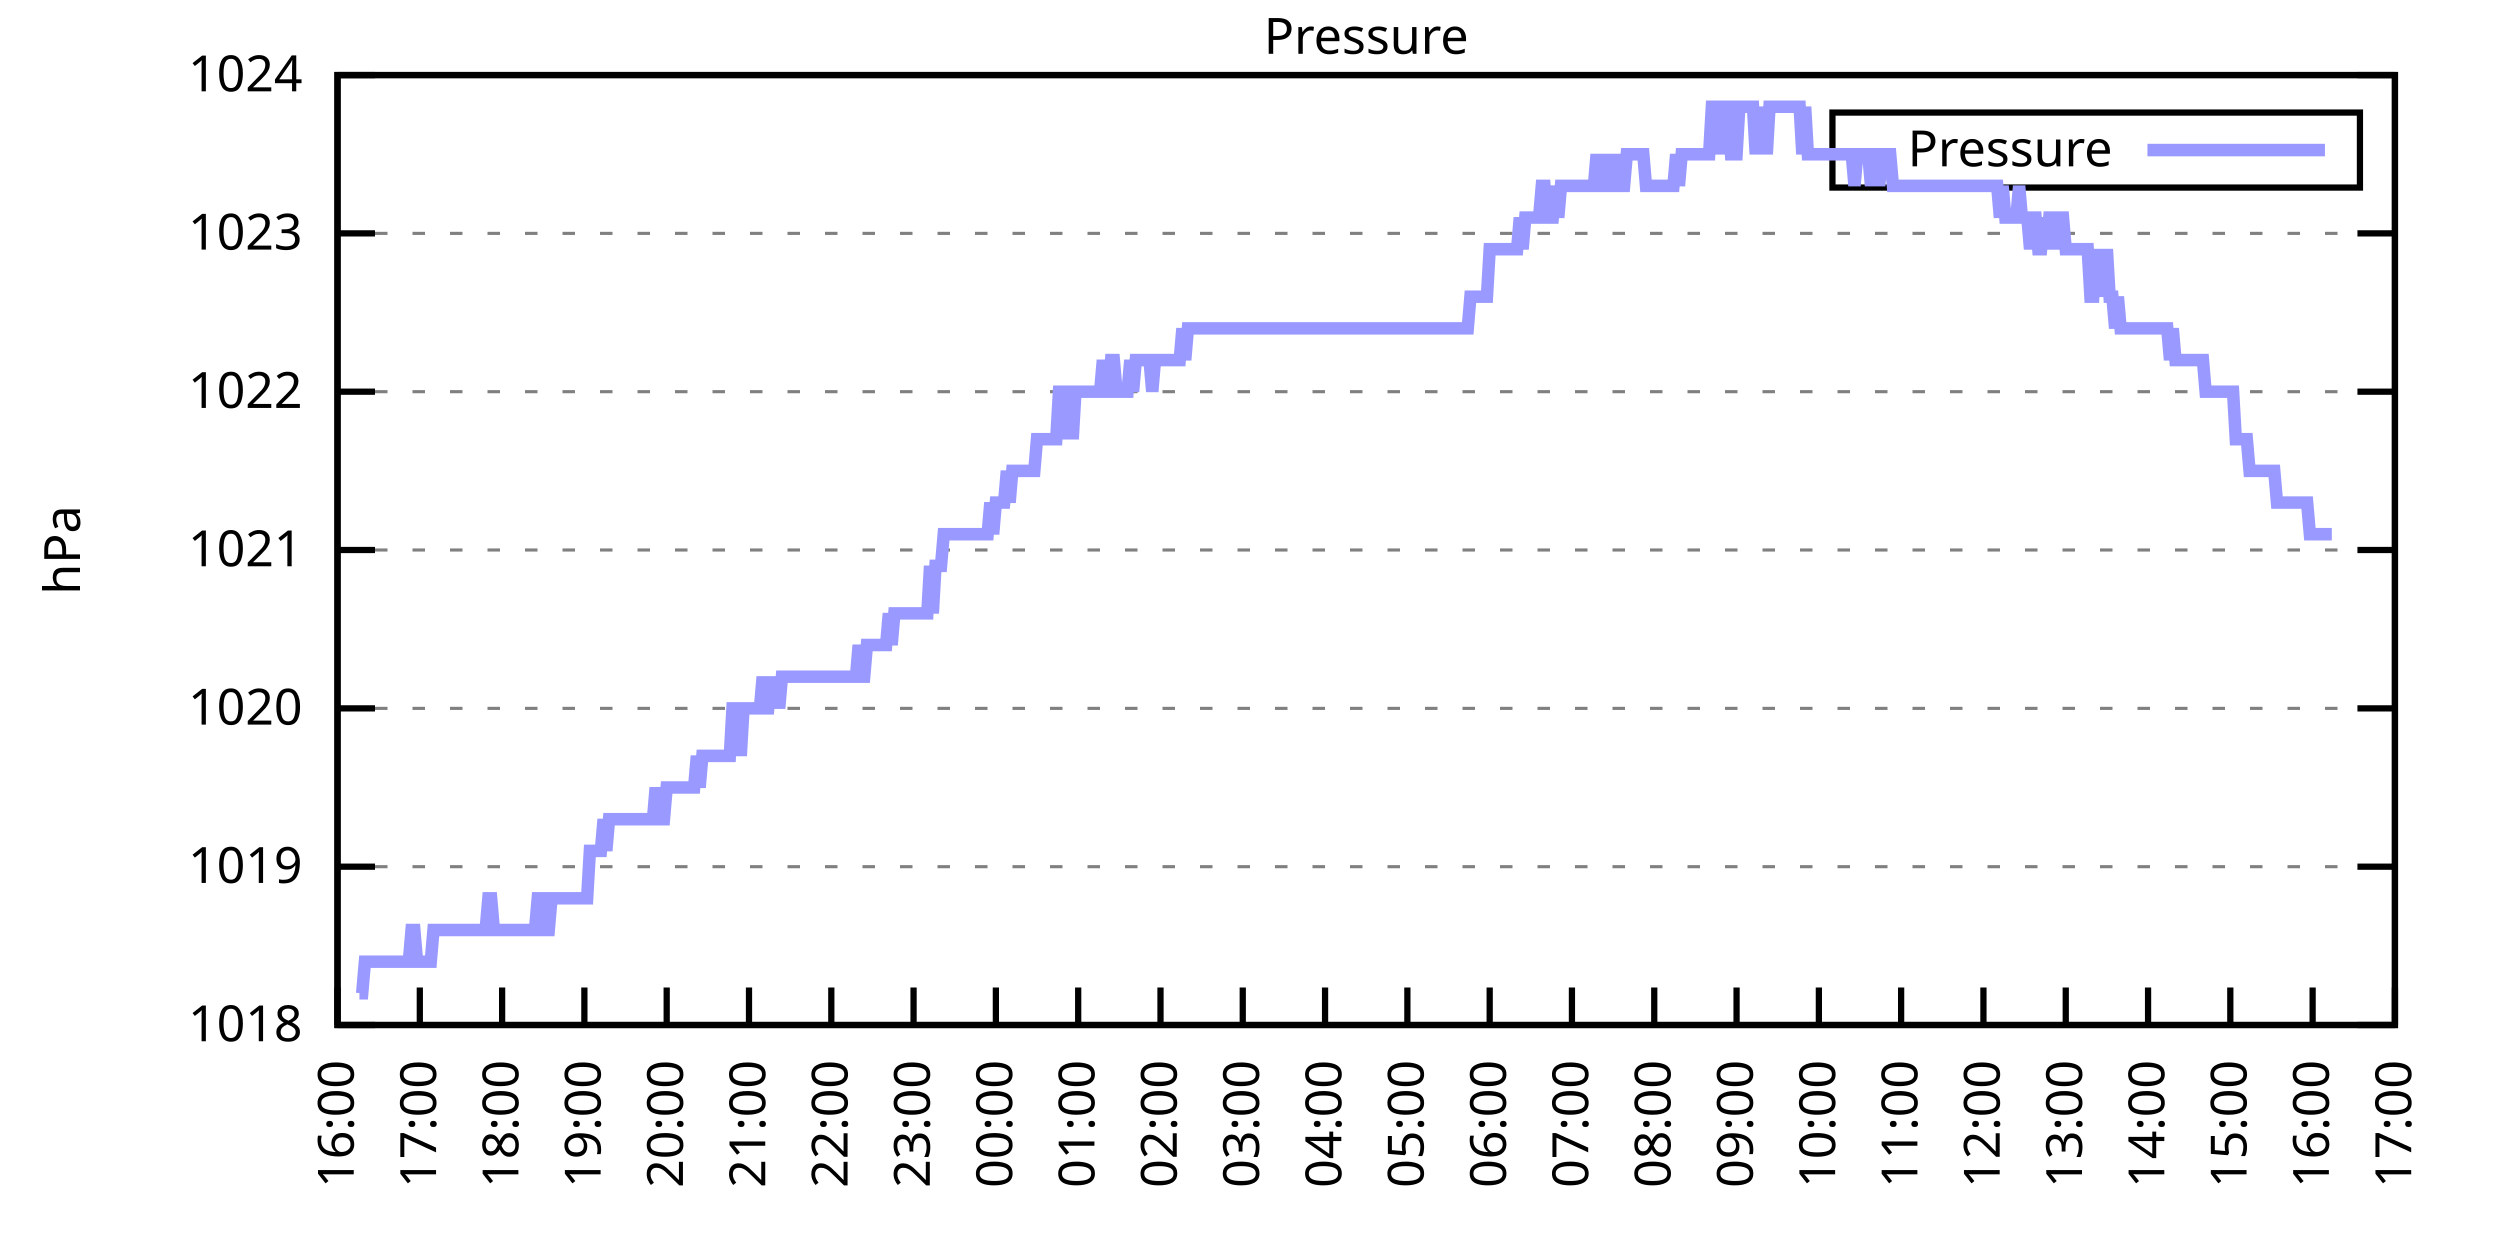
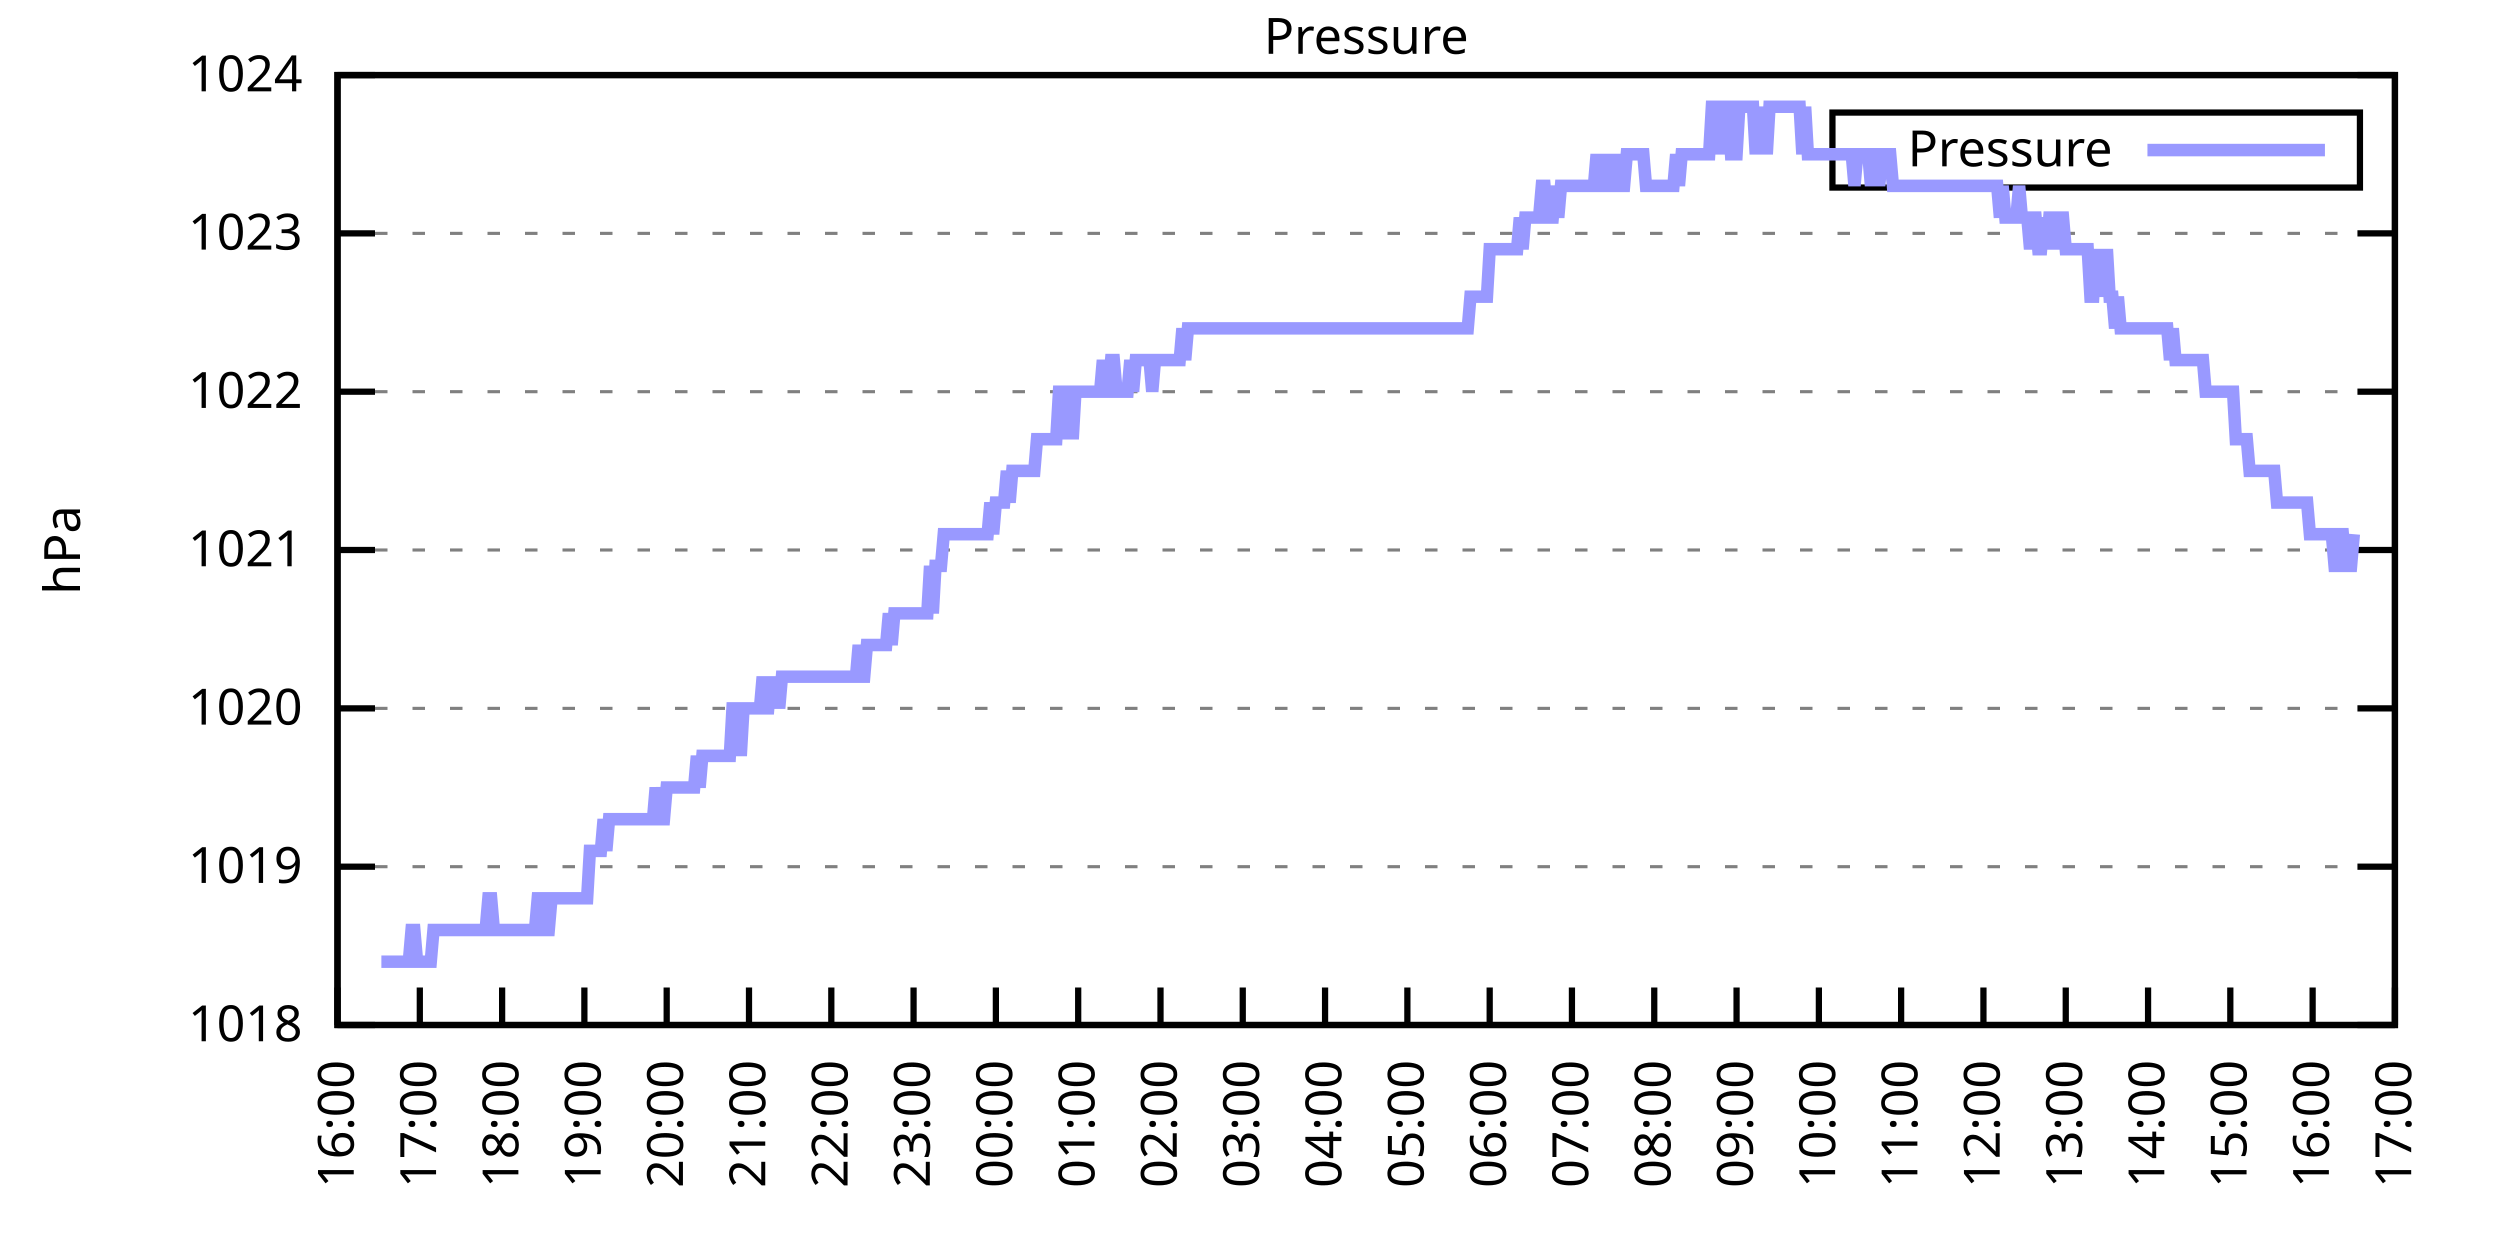
<svg xmlns="http://www.w3.org/2000/svg" xmlns:xlink="http://www.w3.org/1999/xlink" width="400" height="200" viewBox="0 0 400 200">
  <g id="gnuplot_canvas">
    <rect x="0" y="0" width="400" height="200" fill="none" />
    <defs>
      <circle id="gpDot" r="0.5" stroke-width="0.5" stroke="currentColor" />
      <path id="gpPt0" stroke-width="0.333" stroke="currentColor" d="M-1,0 h2 M0,-1 v2" />
      <path id="gpPt1" stroke-width="0.333" stroke="currentColor" d="M-1,-1 L1,1 M1,-1 L-1,1" />
      <path id="gpPt2" stroke-width="0.333" stroke="currentColor" d="M-1,0 L1,0 M0,-1 L0,1 M-1,-1 L1,1 M-1,1 L1,-1" />
      <rect id="gpPt3" stroke-width="0.333" stroke="currentColor" x="-1" y="-1" width="2" height="2" />
      <rect id="gpPt4" stroke-width="0.333" stroke="currentColor" fill="currentColor" x="-1" y="-1" width="2" height="2" />
      <circle id="gpPt5" stroke-width="0.333" stroke="currentColor" cx="0" cy="0" r="1" />
      <use xlink:href="#gpPt5" id="gpPt6" fill="currentColor" stroke="none" />
      <path id="gpPt7" stroke-width="0.333" stroke="currentColor" d="M0,-1.33 L-1.33,0.67 L1.33,0.67 z" />
      <use xlink:href="#gpPt7" id="gpPt8" fill="currentColor" stroke="none" />
      <use xlink:href="#gpPt7" id="gpPt9" stroke="currentColor" transform="rotate(180)" />
      <use xlink:href="#gpPt9" id="gpPt10" fill="currentColor" stroke="none" />
      <use xlink:href="#gpPt3" id="gpPt11" stroke="currentColor" transform="rotate(45)" />
      <use xlink:href="#gpPt11" id="gpPt12" fill="currentColor" stroke="none" />
      <path id="gpPt13" stroke-width="0.333" stroke="currentColor" d="M0,1.330 L1.265,0.411 L0.782,-1.067 L-0.782,-1.076 L-1.265,0.411 z" />
      <use xlink:href="#gpPt13" id="gpPt14" fill="currentColor" stroke="none" />
      <filter id="textbox" filterUnits="objectBoundingBox" x="0" y="0" height="1" width="1">
        <feFlood flood-color="white" flood-opacity="1" result="bgnd" />
        <feComposite in="SourceGraphic" in2="bgnd" operator="atop" />
      </filter>
      <filter id="greybox" filterUnits="objectBoundingBox" x="0" y="0" height="1" width="1">
        <feFlood flood-color="lightgrey" flood-opacity="1" result="grey" />
        <feComposite in="SourceGraphic" in2="grey" operator="atop" />
      </filter>
    </defs>
    <g fill="none" color="white" stroke="currentColor" stroke-width="1.00" stroke-linecap="butt" stroke-linejoin="miter">
</g>
    <g fill="none" color="black" stroke="currentColor" stroke-width="1.00" stroke-linecap="butt" stroke-linejoin="miter">
      <g stroke="none" shape-rendering="crispEdges">
        <polygon fill="rgb(255, 255, 255)" points="54.00,164.00 383.18,164.00 383.18,12.02 54.00,12.02 " />
      </g>
    </g>
    <g fill="none" color="black" stroke="currentColor" stroke-width="1.00" stroke-linecap="butt" stroke-linejoin="miter">
</g>
    <g fill="none" color="black" stroke="black" stroke-width="0.50" stroke-linecap="butt" stroke-linejoin="miter">
</g>
    <g fill="none" color="gray" stroke="currentColor" stroke-width="0.50" stroke-linecap="butt" stroke-linejoin="miter">
      <path stroke="gray" stroke-dasharray="2,4" class="gridline" d="M54.00,164.00 L383.19,164.00  " />
    </g>
    <g fill="none" color="gray" stroke="gray" stroke-width="1.00" stroke-linecap="butt" stroke-linejoin="miter">
</g>
    <g fill="none" color="black" stroke="currentColor" stroke-width="1.00" stroke-linecap="butt" stroke-linejoin="miter">
      <path stroke="black" d="M54.00,164.00 L60.00,164.00 M383.19,164.00 L377.19,164.00  " />
      <g transform="translate(48.40,166.60)" stroke="none" fill="black" font-family="Sans" font-size="8.00" text-anchor="end">
        <text>
          <tspan font-family="Sans"> 1018</tspan>
        </text>
      </g>
    </g>
    <g fill="none" color="black" stroke="currentColor" stroke-width="1.00" stroke-linecap="butt" stroke-linejoin="miter">
</g>
    <g fill="none" color="black" stroke="black" stroke-width="0.50" stroke-linecap="butt" stroke-linejoin="miter">
</g>
    <g fill="none" color="gray" stroke="currentColor" stroke-width="0.50" stroke-linecap="butt" stroke-linejoin="miter">
      <path stroke="gray" stroke-dasharray="2,4" class="gridline" d="M54.00,138.67 L383.19,138.67  " />
    </g>
    <g fill="none" color="gray" stroke="gray" stroke-width="1.00" stroke-linecap="butt" stroke-linejoin="miter">
</g>
    <g fill="none" color="black" stroke="currentColor" stroke-width="1.00" stroke-linecap="butt" stroke-linejoin="miter">
      <path stroke="black" d="M54.00,138.67 L60.00,138.67 M383.19,138.67 L377.19,138.67  " />
      <g transform="translate(48.40,141.27)" stroke="none" fill="black" font-family="Sans" font-size="8.00" text-anchor="end">
        <text>
          <tspan font-family="Sans"> 1019</tspan>
        </text>
      </g>
    </g>
    <g fill="none" color="black" stroke="currentColor" stroke-width="1.00" stroke-linecap="butt" stroke-linejoin="miter">
</g>
    <g fill="none" color="black" stroke="black" stroke-width="0.50" stroke-linecap="butt" stroke-linejoin="miter">
</g>
    <g fill="none" color="gray" stroke="currentColor" stroke-width="0.50" stroke-linecap="butt" stroke-linejoin="miter">
      <path stroke="gray" stroke-dasharray="2,4" class="gridline" d="M54.00,113.34 L383.19,113.34  " />
    </g>
    <g fill="none" color="gray" stroke="gray" stroke-width="1.00" stroke-linecap="butt" stroke-linejoin="miter">
</g>
    <g fill="none" color="black" stroke="currentColor" stroke-width="1.00" stroke-linecap="butt" stroke-linejoin="miter">
      <path stroke="black" d="M54.00,113.34 L60.00,113.34 M383.19,113.34 L377.19,113.34  " />
      <g transform="translate(48.40,115.94)" stroke="none" fill="black" font-family="Sans" font-size="8.00" text-anchor="end">
        <text>
          <tspan font-family="Sans"> 1020</tspan>
        </text>
      </g>
    </g>
    <g fill="none" color="black" stroke="currentColor" stroke-width="1.00" stroke-linecap="butt" stroke-linejoin="miter">
</g>
    <g fill="none" color="black" stroke="black" stroke-width="0.50" stroke-linecap="butt" stroke-linejoin="miter">
</g>
    <g fill="none" color="gray" stroke="currentColor" stroke-width="0.50" stroke-linecap="butt" stroke-linejoin="miter">
      <path stroke="gray" stroke-dasharray="2,4" class="gridline" d="M54.00,88.00 L383.19,88.00  " />
    </g>
    <g fill="none" color="gray" stroke="gray" stroke-width="1.00" stroke-linecap="butt" stroke-linejoin="miter">
</g>
    <g fill="none" color="black" stroke="currentColor" stroke-width="1.00" stroke-linecap="butt" stroke-linejoin="miter">
      <path stroke="black" d="M54.00,88.00 L60.00,88.00 M383.19,88.00 L377.19,88.00  " />
      <g transform="translate(48.40,90.60)" stroke="none" fill="black" font-family="Sans" font-size="8.00" text-anchor="end">
        <text>
          <tspan font-family="Sans"> 1021</tspan>
        </text>
      </g>
    </g>
    <g fill="none" color="black" stroke="currentColor" stroke-width="1.00" stroke-linecap="butt" stroke-linejoin="miter">
</g>
    <g fill="none" color="black" stroke="black" stroke-width="0.50" stroke-linecap="butt" stroke-linejoin="miter">
</g>
    <g fill="none" color="gray" stroke="currentColor" stroke-width="0.50" stroke-linecap="butt" stroke-linejoin="miter">
      <path stroke="gray" stroke-dasharray="2,4" class="gridline" d="M54.00,62.67 L383.19,62.67  " />
    </g>
    <g fill="none" color="gray" stroke="gray" stroke-width="1.00" stroke-linecap="butt" stroke-linejoin="miter">
</g>
    <g fill="none" color="black" stroke="currentColor" stroke-width="1.00" stroke-linecap="butt" stroke-linejoin="miter">
      <path stroke="black" d="M54.00,62.67 L60.00,62.67 M383.19,62.67 L377.19,62.67  " />
      <g transform="translate(48.40,65.27)" stroke="none" fill="black" font-family="Sans" font-size="8.00" text-anchor="end">
        <text>
          <tspan font-family="Sans"> 1022</tspan>
        </text>
      </g>
    </g>
    <g fill="none" color="black" stroke="currentColor" stroke-width="1.00" stroke-linecap="butt" stroke-linejoin="miter">
</g>
    <g fill="none" color="black" stroke="black" stroke-width="0.50" stroke-linecap="butt" stroke-linejoin="miter">
</g>
    <g fill="none" color="gray" stroke="currentColor" stroke-width="0.50" stroke-linecap="butt" stroke-linejoin="miter">
      <path stroke="gray" stroke-dasharray="2,4" class="gridline" d="M54.00,37.34 L383.19,37.34  " />
    </g>
    <g fill="none" color="gray" stroke="gray" stroke-width="1.00" stroke-linecap="butt" stroke-linejoin="miter">
</g>
    <g fill="none" color="black" stroke="currentColor" stroke-width="1.00" stroke-linecap="butt" stroke-linejoin="miter">
      <path stroke="black" d="M54.00,37.34 L60.00,37.34 M383.19,37.34 L377.19,37.34  " />
      <g transform="translate(48.40,39.94)" stroke="none" fill="black" font-family="Sans" font-size="8.00" text-anchor="end">
        <text>
          <tspan font-family="Sans"> 1023</tspan>
        </text>
      </g>
    </g>
    <g fill="none" color="black" stroke="currentColor" stroke-width="1.00" stroke-linecap="butt" stroke-linejoin="miter">
</g>
    <g fill="none" color="black" stroke="black" stroke-width="0.50" stroke-linecap="butt" stroke-linejoin="miter">
</g>
    <g fill="none" color="gray" stroke="currentColor" stroke-width="0.50" stroke-linecap="butt" stroke-linejoin="miter">
      <path stroke="gray" stroke-dasharray="2,4" class="gridline" d="M54.00,12.01 L383.19,12.01  " />
    </g>
    <g fill="none" color="gray" stroke="gray" stroke-width="1.00" stroke-linecap="butt" stroke-linejoin="miter">
</g>
    <g fill="none" color="black" stroke="currentColor" stroke-width="1.00" stroke-linecap="butt" stroke-linejoin="miter">
      <path stroke="black" d="M54.00,12.01 L60.00,12.01 M383.19,12.01 L377.19,12.01  " />
      <g transform="translate(48.40,14.61)" stroke="none" fill="black" font-family="Sans" font-size="8.00" text-anchor="end">
        <text>
          <tspan font-family="Sans"> 1024</tspan>
        </text>
      </g>
    </g>
    <g fill="none" color="black" stroke="currentColor" stroke-width="1.00" stroke-linecap="butt" stroke-linejoin="miter">
      <path stroke="black" d="M54.00,164.00 L54.00,158.00  " />
      <g transform="translate(56.60,169.60) rotate(270.00)" stroke="none" fill="black" font-family="Sans" font-size="8.00" text-anchor="end">
        <text>
          <tspan font-family="Sans">16:00</tspan>
        </text>
      </g>
    </g>
    <g fill="none" color="black" stroke="currentColor" stroke-width="1.00" stroke-linecap="butt" stroke-linejoin="miter">
      <path stroke="black" d="M67.17,164.00 L67.17,158.00  " />
      <g transform="translate(69.77,169.60) rotate(270.00)" stroke="none" fill="black" font-family="Sans" font-size="8.00" text-anchor="end">
        <text>
          <tspan font-family="Sans">17:00</tspan>
        </text>
      </g>
    </g>
    <g fill="none" color="black" stroke="currentColor" stroke-width="1.00" stroke-linecap="butt" stroke-linejoin="miter">
      <path stroke="black" d="M80.34,164.00 L80.34,158.00  " />
      <g transform="translate(82.94,169.60) rotate(270.00)" stroke="none" fill="black" font-family="Sans" font-size="8.00" text-anchor="end">
        <text>
          <tspan font-family="Sans">18:00</tspan>
        </text>
      </g>
    </g>
    <g fill="none" color="black" stroke="currentColor" stroke-width="1.00" stroke-linecap="butt" stroke-linejoin="miter">
      <path stroke="black" d="M93.50,164.00 L93.50,158.00  " />
      <g transform="translate(96.10,169.60) rotate(270.00)" stroke="none" fill="black" font-family="Sans" font-size="8.00" text-anchor="end">
        <text>
          <tspan font-family="Sans">19:00</tspan>
        </text>
      </g>
    </g>
    <g fill="none" color="black" stroke="currentColor" stroke-width="1.00" stroke-linecap="butt" stroke-linejoin="miter">
      <path stroke="black" d="M106.67,164.00 L106.67,158.00  " />
      <g transform="translate(109.27,169.60) rotate(270.00)" stroke="none" fill="black" font-family="Sans" font-size="8.00" text-anchor="end">
        <text>
          <tspan font-family="Sans">20:00</tspan>
        </text>
      </g>
    </g>
    <g fill="none" color="black" stroke="currentColor" stroke-width="1.00" stroke-linecap="butt" stroke-linejoin="miter">
      <path stroke="black" d="M119.84,164.00 L119.84,158.00  " />
      <g transform="translate(122.44,169.60) rotate(270.00)" stroke="none" fill="black" font-family="Sans" font-size="8.00" text-anchor="end">
        <text>
          <tspan font-family="Sans">21:00</tspan>
        </text>
      </g>
    </g>
    <g fill="none" color="black" stroke="currentColor" stroke-width="1.00" stroke-linecap="butt" stroke-linejoin="miter">
      <path stroke="black" d="M133.01,164.00 L133.01,158.00  " />
      <g transform="translate(135.61,169.60) rotate(270.00)" stroke="none" fill="black" font-family="Sans" font-size="8.00" text-anchor="end">
        <text>
          <tspan font-family="Sans">22:00</tspan>
        </text>
      </g>
    </g>
    <g fill="none" color="black" stroke="currentColor" stroke-width="1.00" stroke-linecap="butt" stroke-linejoin="miter">
      <path stroke="black" d="M146.17,164.00 L146.17,158.00  " />
      <g transform="translate(148.77,169.60) rotate(270.00)" stroke="none" fill="black" font-family="Sans" font-size="8.00" text-anchor="end">
        <text>
          <tspan font-family="Sans">23:00</tspan>
        </text>
      </g>
    </g>
    <g fill="none" color="black" stroke="currentColor" stroke-width="1.00" stroke-linecap="butt" stroke-linejoin="miter">
      <path stroke="black" d="M159.34,164.00 L159.34,158.00  " />
      <g transform="translate(161.94,169.60) rotate(270.00)" stroke="none" fill="black" font-family="Sans" font-size="8.00" text-anchor="end">
        <text>
          <tspan font-family="Sans">00:00</tspan>
        </text>
      </g>
    </g>
    <g fill="none" color="black" stroke="currentColor" stroke-width="1.00" stroke-linecap="butt" stroke-linejoin="miter">
      <path stroke="black" d="M172.51,164.00 L172.51,158.00  " />
      <g transform="translate(175.11,169.60) rotate(270.00)" stroke="none" fill="black" font-family="Sans" font-size="8.00" text-anchor="end">
        <text>
          <tspan font-family="Sans">01:00</tspan>
        </text>
      </g>
    </g>
    <g fill="none" color="black" stroke="currentColor" stroke-width="1.00" stroke-linecap="butt" stroke-linejoin="miter">
      <path stroke="black" d="M185.68,164.00 L185.68,158.00  " />
      <g transform="translate(188.28,169.60) rotate(270.00)" stroke="none" fill="black" font-family="Sans" font-size="8.00" text-anchor="end">
        <text>
          <tspan font-family="Sans">02:00</tspan>
        </text>
      </g>
    </g>
    <g fill="none" color="black" stroke="currentColor" stroke-width="1.00" stroke-linecap="butt" stroke-linejoin="miter">
      <path stroke="black" d="M198.84,164.00 L198.84,158.00  " />
      <g transform="translate(201.44,169.60) rotate(270.00)" stroke="none" fill="black" font-family="Sans" font-size="8.00" text-anchor="end">
        <text>
          <tspan font-family="Sans">03:00</tspan>
        </text>
      </g>
    </g>
    <g fill="none" color="black" stroke="currentColor" stroke-width="1.00" stroke-linecap="butt" stroke-linejoin="miter">
      <path stroke="black" d="M212.01,164.00 L212.01,158.00  " />
      <g transform="translate(214.61,169.60) rotate(270.00)" stroke="none" fill="black" font-family="Sans" font-size="8.00" text-anchor="end">
        <text>
          <tspan font-family="Sans">04:00</tspan>
        </text>
      </g>
    </g>
    <g fill="none" color="black" stroke="currentColor" stroke-width="1.00" stroke-linecap="butt" stroke-linejoin="miter">
      <path stroke="black" d="M225.18,164.00 L225.18,158.00  " />
      <g transform="translate(227.78,169.60) rotate(270.00)" stroke="none" fill="black" font-family="Sans" font-size="8.00" text-anchor="end">
        <text>
          <tspan font-family="Sans">05:00</tspan>
        </text>
      </g>
    </g>
    <g fill="none" color="black" stroke="currentColor" stroke-width="1.00" stroke-linecap="butt" stroke-linejoin="miter">
      <path stroke="black" d="M238.35,164.00 L238.35,158.00  " />
      <g transform="translate(240.95,169.60) rotate(270.00)" stroke="none" fill="black" font-family="Sans" font-size="8.00" text-anchor="end">
        <text>
          <tspan font-family="Sans">06:00</tspan>
        </text>
      </g>
    </g>
    <g fill="none" color="black" stroke="currentColor" stroke-width="1.00" stroke-linecap="butt" stroke-linejoin="miter">
      <path stroke="black" d="M251.51,164.00 L251.51,158.00  " />
      <g transform="translate(254.11,169.60) rotate(270.00)" stroke="none" fill="black" font-family="Sans" font-size="8.00" text-anchor="end">
        <text>
          <tspan font-family="Sans">07:00</tspan>
        </text>
      </g>
    </g>
    <g fill="none" color="black" stroke="currentColor" stroke-width="1.00" stroke-linecap="butt" stroke-linejoin="miter">
      <path stroke="black" d="M264.68,164.00 L264.68,158.00  " />
      <g transform="translate(267.28,169.60) rotate(270.00)" stroke="none" fill="black" font-family="Sans" font-size="8.00" text-anchor="end">
        <text>
          <tspan font-family="Sans">08:00</tspan>
        </text>
      </g>
    </g>
    <g fill="none" color="black" stroke="currentColor" stroke-width="1.00" stroke-linecap="butt" stroke-linejoin="miter">
      <path stroke="black" d="M277.85,164.00 L277.85,158.00  " />
      <g transform="translate(280.45,169.60) rotate(270.00)" stroke="none" fill="black" font-family="Sans" font-size="8.00" text-anchor="end">
        <text>
          <tspan font-family="Sans">09:00</tspan>
        </text>
      </g>
    </g>
    <g fill="none" color="black" stroke="currentColor" stroke-width="1.00" stroke-linecap="butt" stroke-linejoin="miter">
      <path stroke="black" d="M291.02,164.00 L291.02,158.00  " />
      <g transform="translate(293.62,169.60) rotate(270.00)" stroke="none" fill="black" font-family="Sans" font-size="8.00" text-anchor="end">
        <text>
          <tspan font-family="Sans">10:00</tspan>
        </text>
      </g>
    </g>
    <g fill="none" color="black" stroke="currentColor" stroke-width="1.00" stroke-linecap="butt" stroke-linejoin="miter">
      <path stroke="black" d="M304.18,164.00 L304.18,158.00  " />
      <g transform="translate(306.78,169.60) rotate(270.00)" stroke="none" fill="black" font-family="Sans" font-size="8.00" text-anchor="end">
        <text>
          <tspan font-family="Sans">11:00</tspan>
        </text>
      </g>
    </g>
    <g fill="none" color="black" stroke="currentColor" stroke-width="1.00" stroke-linecap="butt" stroke-linejoin="miter">
      <path stroke="black" d="M317.35,164.00 L317.35,158.00  " />
      <g transform="translate(319.95,169.60) rotate(270.00)" stroke="none" fill="black" font-family="Sans" font-size="8.00" text-anchor="end">
        <text>
          <tspan font-family="Sans">12:00</tspan>
        </text>
      </g>
    </g>
    <g fill="none" color="black" stroke="currentColor" stroke-width="1.00" stroke-linecap="butt" stroke-linejoin="miter">
      <path stroke="black" d="M330.52,164.00 L330.52,158.00  " />
      <g transform="translate(333.12,169.60) rotate(270.00)" stroke="none" fill="black" font-family="Sans" font-size="8.00" text-anchor="end">
        <text>
          <tspan font-family="Sans">13:00</tspan>
        </text>
      </g>
    </g>
    <g fill="none" color="black" stroke="currentColor" stroke-width="1.00" stroke-linecap="butt" stroke-linejoin="miter">
      <path stroke="black" d="M343.69,164.00 L343.69,158.00  " />
      <g transform="translate(346.29,169.60) rotate(270.00)" stroke="none" fill="black" font-family="Sans" font-size="8.00" text-anchor="end">
        <text>
          <tspan font-family="Sans">14:00</tspan>
        </text>
      </g>
    </g>
    <g fill="none" color="black" stroke="currentColor" stroke-width="1.00" stroke-linecap="butt" stroke-linejoin="miter">
      <path stroke="black" d="M356.85,164.00 L356.85,158.00  " />
      <g transform="translate(359.45,169.60) rotate(270.00)" stroke="none" fill="black" font-family="Sans" font-size="8.00" text-anchor="end">
        <text>
          <tspan font-family="Sans">15:00</tspan>
        </text>
      </g>
    </g>
    <g fill="none" color="black" stroke="currentColor" stroke-width="1.00" stroke-linecap="butt" stroke-linejoin="miter">
      <path stroke="black" d="M370.02,164.00 L370.02,158.00  " />
      <g transform="translate(372.62,169.60) rotate(270.00)" stroke="none" fill="black" font-family="Sans" font-size="8.00" text-anchor="end">
        <text>
          <tspan font-family="Sans">16:00</tspan>
        </text>
      </g>
    </g>
    <g fill="none" color="black" stroke="currentColor" stroke-width="1.00" stroke-linecap="butt" stroke-linejoin="miter">
      <path stroke="black" d="M383.19,164.00 L383.19,158.00  " />
      <g transform="translate(385.79,169.60) rotate(270.00)" stroke="none" fill="black" font-family="Sans" font-size="8.00" text-anchor="end">
        <text>
          <tspan font-family="Sans">17:00</tspan>
        </text>
      </g>
    </g>
    <g fill="none" color="black" stroke="currentColor" stroke-width="1.00" stroke-linecap="butt" stroke-linejoin="miter">
</g>
    <g fill="none" color="black" stroke="currentColor" stroke-width="1.00" stroke-linecap="butt" stroke-linejoin="miter">
      <path stroke="black" d="M54.00,12.01 L54.00,164.00 L383.19,164.00 L383.19,12.01 L54.00,12.01 Z  " />
    </g>
    <g fill="none" color="black" stroke="currentColor" stroke-width="1.00" stroke-linecap="butt" stroke-linejoin="miter">
</g>
    <g fill="none" color="black" stroke="currentColor" stroke-width="1.00" stroke-linecap="butt" stroke-linejoin="miter">
      <path stroke="black" d="M293.19,30.01 L293.19,18.01 L377.59,18.01 L377.59,30.01 L293.19,30.01 Z  " />
    </g>
    <g id="Pressure_plot_1">
      <g fill="none" color="white" stroke="black" stroke-width="2.00" stroke-linecap="butt" stroke-linejoin="miter">
</g>
      <g fill="none" color="black" stroke="currentColor" stroke-width="2.00" stroke-linecap="butt" stroke-linejoin="miter">
        <g transform="translate(337.99,26.61)" stroke="none" fill="black" font-family="Sans" font-size="8.00" text-anchor="end">
          <text>
            <tspan font-family="Sans">Pressure</tspan>
          </text>
        </g>
      </g>
      <g fill="none" color="black" stroke="currentColor" stroke-width="2.00" stroke-linecap="butt" stroke-linejoin="miter">
-         <path stroke="rgb(153, 153, 255)" d="M343.59,24.01 L371.99,24.01 M57.51,158.93 L57.95,158.93 L58.39,153.87 L58.83,153.87 L59.27,153.87 L59.71,153.87   L60.14,153.87 L60.58,153.87 L61.02,153.87 L61.46,153.87 L61.90,153.87 L62.34,153.87 L62.78,153.87 L63.22,153.87   L63.66,153.87 L64.10,153.87 L64.53,153.87 L64.97,153.87 L65.41,153.87 L65.85,148.80 L66.29,148.80 L66.73,153.87   L67.17,153.87 L67.61,153.87 L68.05,153.87 L68.48,153.87 L68.92,153.87 L69.36,148.80 L69.80,148.80 L70.24,148.80   L70.68,148.80 L71.12,148.80 L71.56,148.80 L72.00,148.80 L72.43,148.80 L72.87,148.80 L73.31,148.80 L73.75,148.80   L74.19,148.80 L74.63,148.80 L75.07,148.80 L75.51,148.80 L75.95,148.80 L76.38,148.80 L76.82,148.80 L77.26,148.80   L77.70,148.80 L78.14,143.73 L78.58,143.73 L79.02,148.80 L79.46,148.80 L79.90,148.80 L80.34,148.80 L80.77,148.80   L81.21,148.80 L81.65,148.80 L82.09,148.80 L82.53,148.80 L82.97,148.80 L83.41,148.80 L83.85,148.80 L84.29,148.80   L84.72,148.80 L85.16,148.80 L85.60,148.80 L86.04,143.73 L86.48,143.73 L86.92,143.73 L87.36,148.80 L87.80,148.80   L88.24,143.73 L88.67,143.73 L89.11,143.73 L89.55,143.73 L89.99,143.73 L90.43,143.73 L90.87,143.73 L91.31,143.73   L91.75,143.73 L92.19,143.73 L92.62,143.73 L93.06,143.73 L93.50,143.73 L93.94,143.73 L94.38,136.14 L94.82,136.14   L95.26,136.14 L95.70,136.14 L96.14,136.14 L96.58,131.07 L97.01,136.14 L97.45,131.07 L97.89,131.07 L98.33,131.07   L98.77,131.07 L99.21,131.07 L99.65,131.07 L100.09,131.07 L100.53,131.07 L100.96,131.07 L101.40,131.07 L101.84,131.07   L102.28,131.07 L102.72,131.07 L103.16,131.07 L103.60,131.07 L104.04,131.07 L104.48,131.07 L104.91,126.00 L105.35,131.07   L105.79,131.07 L106.23,131.07 L106.67,126.00 L107.11,126.00 L107.55,126.00 L107.99,126.00 L108.43,126.00 L108.87,126.00   L109.30,126.00 L109.74,126.00 L110.18,126.00 L110.62,126.00 L111.06,126.00 L111.50,120.94 L111.94,126.00 L112.38,120.94   L112.82,120.94 L113.25,120.94 L113.69,120.94 L114.13,120.94 L114.57,120.94 L115.01,120.94 L115.45,120.94 L115.89,120.94   L116.33,120.94 L116.77,120.94 L117.20,113.34 L117.64,113.34 L118.08,113.34 L118.52,120.94 L118.96,113.34 L119.40,113.34   L119.84,113.34 L120.28,113.34 L120.72,113.34 L121.15,113.34 L121.59,113.34 L122.03,108.27 L122.47,113.34 L122.91,113.34   L123.35,108.27 L123.79,113.34 L124.23,108.27 L124.67,113.34 L125.11,108.27 L125.54,108.27 L125.98,108.27 L126.42,108.27   L126.86,108.27 L127.30,108.27 L127.74,108.27 L128.18,108.27 L128.62,108.27 L129.06,108.27 L129.49,108.27 L129.93,108.27   L130.37,108.27 L130.81,108.27 L131.25,108.27 L131.69,108.27 L132.13,108.27 L132.57,108.27 L133.01,108.27 L133.44,108.27   L133.88,108.27 L134.32,108.27 L134.76,108.27 L135.20,108.27 L135.64,108.27 L136.08,108.27 L136.52,108.27 L136.96,108.27   L137.39,103.20 L137.83,108.27 L138.27,108.27 L138.71,103.20 L139.15,103.20 L139.59,103.20 L140.03,103.20 L140.47,103.20   L140.91,103.20 L141.35,103.20 L141.78,103.20 L142.22,98.14 L142.66,103.20 L143.10,98.14 L143.54,98.14 L143.98,98.14   L144.42,98.14 L144.86,98.14 L145.30,98.14 L145.73,98.14 L146.17,98.14 L146.61,98.14 L147.05,98.14 L147.49,98.14   L147.93,98.14 L148.37,98.14 L148.81,90.54 L149.25,98.14 L149.68,90.54 L150.12,90.54 L150.56,90.54 L151.00,85.47   L151.44,85.47 L151.88,85.47 L152.32,85.47 L152.76,85.47 L153.20,85.47 L153.63,85.47 L154.07,85.47 L154.51,85.47   L154.95,85.47 L155.39,85.47 L155.83,85.47 L156.27,85.47 L156.71,85.47 L157.15,85.47 L157.59,85.47 L158.02,85.47   L158.46,80.41 L158.90,85.47 L159.34,80.41 L159.78,80.41 L160.22,80.41 L160.66,80.41 L161.10,75.34 L161.54,80.41   L161.97,75.34 L162.41,75.34 L162.85,75.34 L163.29,75.34 L163.73,75.34 L164.17,75.34 L164.61,75.34 L165.05,75.34   L165.49,75.34 L165.92,70.27 L166.36,70.27 L166.80,70.27 L167.24,70.27 L167.68,70.27 L168.12,70.27 L168.56,70.27   L169.00,70.27 L169.44,62.67 L169.87,62.67 L170.31,70.27 L170.75,62.67 L171.19,62.67 L171.63,70.27 L172.07,62.67   L172.51,62.67 L172.95,62.67 L173.39,62.67 L173.83,62.67 L174.26,62.67 L174.70,62.67 L175.14,62.67 L175.58,62.67   L176.02,62.67 L176.46,57.61 L176.90,62.67 L177.34,62.67 L177.78,57.61 L178.21,57.61 L178.65,62.67 L179.09,62.67   L179.53,62.67 L179.97,62.67 L180.41,62.67 L180.85,57.61 L181.29,62.67 L181.73,57.61 L182.16,57.61 L182.60,57.61   L183.04,57.61 L183.48,57.61 L183.92,57.61 L184.36,62.67 L184.80,57.61 L185.24,57.61 L185.68,57.61 L186.11,57.61   L186.55,57.61 L186.99,57.61 L187.43,57.61 L187.87,57.61 L188.31,57.61 L188.75,57.61 L189.19,52.54 L189.63,57.61   L190.07,52.54 L190.50,52.54 L190.94,52.54 L191.38,52.54 L191.82,52.54 L192.26,52.54 L192.70,52.54 L193.14,52.54   L193.58,52.54 L194.02,52.54 L194.45,52.54 L194.89,52.54 L195.33,52.54 L195.77,52.54 L196.21,52.54 L196.65,52.54   L197.09,52.54 L197.53,52.54 L197.97,52.54 L198.40,52.54 L198.84,52.54 L199.28,52.54 L199.72,52.54 L200.16,52.54   L200.60,52.54 L201.04,52.54 L201.48,52.54 L201.92,52.54 L202.35,52.54 L202.79,52.54 L203.23,52.54 L203.67,52.54   L204.11,52.54 L204.55,52.54 L204.99,52.54 L205.43,52.54 L205.87,52.54 L206.31,52.54 L206.74,52.54 L207.18,52.54   L207.62,52.54 L208.06,52.54 L208.50,52.54 L208.94,52.54 L209.38,52.54 L209.82,52.54 L210.26,52.54 L210.69,52.54   L211.13,52.54 L211.57,52.54 L212.01,52.54 L212.45,52.54 L212.89,52.54 L213.33,52.54 L213.77,52.54 L214.21,52.54   L214.64,52.54 L215.08,52.54 L215.52,52.54 L215.96,52.54 L216.40,52.54 L216.84,52.54 L217.28,52.54 L217.72,52.54   L218.16,52.54 L218.60,52.54 L219.03,52.54 L219.47,52.54 L219.91,52.54 L220.35,52.54 L220.79,52.54 L221.23,52.54   L221.67,52.54 L222.11,52.54 L222.55,52.54 L222.98,52.54 L223.42,52.54 L223.86,52.54 L224.30,52.54 L224.74,52.54   L225.18,52.54 L225.62,52.54 L226.06,52.54 L226.50,52.54 L226.93,52.54 L227.37,52.54 L227.81,52.54 L228.25,52.54   L228.69,52.54 L229.13,52.54 L229.57,52.54 L230.01,52.54 L230.45,52.54 L230.88,52.54 L231.32,52.54 L231.76,52.54   L232.20,52.54 L232.64,52.54 L233.08,52.54 L233.52,52.54 L233.96,52.54 L234.40,52.54 L234.84,52.54 L235.27,47.47   L235.71,47.47 L236.15,47.47 L236.59,47.47 L237.03,47.47 L237.47,47.47 L237.91,47.47 L238.35,39.87 L238.79,39.87   L239.22,39.87 L239.66,39.87 L240.10,39.87 L240.54,39.87 L240.98,39.87 L241.42,39.87 L241.86,39.87 L242.30,39.87   L242.74,39.87 L243.17,34.81 L243.61,39.87 L244.05,34.81 L244.49,34.81 L244.93,34.81 L245.37,34.81 L245.81,34.81   L246.25,34.81 L246.69,29.74 L247.12,29.74 L247.56,34.81 L248.00,34.81 L248.44,34.81 L248.88,29.74 L249.32,34.81   L249.76,29.74 L250.20,29.74 L250.64,29.74 L251.08,29.74 L251.51,29.74 L251.95,29.74 L252.39,29.74 L252.83,29.74   L253.27,29.74 L253.71,29.74 L254.15,29.74 L254.59,29.74 L255.03,29.74 L255.46,24.68 L255.90,29.74 L256.34,29.74   L256.78,29.74 L257.22,24.68 L257.66,29.74 L258.10,29.74 L258.54,24.68 L258.98,29.74 L259.41,29.74 L259.85,29.74   L260.29,24.68 L260.73,24.68 L261.17,24.68 L261.61,24.68 L262.05,24.68 L262.49,24.68 L262.93,24.68 L263.36,29.74   L263.80,29.74 L264.24,29.74 L264.68,29.74 L265.12,29.74 L265.56,29.74 L266.00,29.74 L266.44,29.74 L266.88,29.74   L267.32,29.74 L267.75,29.74 L268.19,24.68 L268.63,29.74 L269.07,24.68 L269.51,24.68 L269.95,24.68 L270.39,24.68   L270.83,24.68 L271.27,24.68 L271.70,24.68 L272.14,24.68 L272.58,24.68 L273.02,24.68 L273.46,24.68 L273.90,17.08   L274.34,17.08 L274.78,17.08 L275.22,24.68 L275.65,17.08 L276.09,17.08 L276.53,17.08 L276.97,24.68 L277.41,24.68   L277.85,24.68 L278.29,17.08 L278.73,17.08 L279.17,17.08 L279.60,17.08 L280.04,17.08 L280.48,17.08 L280.92,24.68   L281.36,17.08 L281.80,24.68 L282.24,17.08 L282.68,24.68 L283.12,17.08 L283.56,17.08 L283.99,17.08 L284.43,17.08   L284.87,17.08 L285.31,17.08 L285.75,17.08 L286.19,17.08 L286.63,17.08 L287.07,17.08 L287.51,17.08 L287.94,17.08   L288.38,24.68 L288.82,17.08 L289.26,24.68 L289.70,24.68 L290.14,24.68 L290.58,24.68 L291.02,24.68 L291.46,24.68   L291.89,24.68 L292.33,24.68 L292.77,24.68 L293.21,24.68 L293.65,24.68 L294.09,24.68 L294.53,24.68 L294.97,24.68   L295.41,24.68 L295.84,24.68 L296.28,24.68 L296.72,29.74 L297.16,24.68 L297.60,24.68 L298.04,24.68 L298.48,24.68   L298.92,24.68 L299.36,29.74 L299.80,24.68 L300.23,24.68 L300.67,29.74 L301.11,24.68 L301.55,24.68 L301.99,24.68   L302.43,24.68 L302.87,29.74 L303.31,29.74 L303.75,29.74 L304.18,29.74 L304.62,29.74 L305.06,29.74 L305.50,29.74   L305.94,29.74 L306.38,29.74 L306.82,29.74 L307.26,29.74 L307.70,29.74 L308.13,29.74 L308.57,29.74 L309.01,29.74   L309.45,29.74 L309.89,29.74 L310.33,29.74 L310.77,29.74 L311.21,29.74 L311.65,29.74 L312.08,29.74 L312.52,29.74   L312.96,29.74 L313.40,29.74 L313.84,29.74 L314.28,29.74 L314.72,29.74 L315.16,29.74 L315.60,29.74 L316.04,29.74   L316.47,29.74 L316.91,29.74 L317.35,29.74 L317.79,29.74 L318.23,29.74 L318.67,29.74 L319.11,29.74 L319.55,29.74   L319.99,34.81 L320.42,29.74 L320.86,34.81 L321.30,34.81 L321.74,34.81 L322.18,34.81 L322.62,34.81 L323.06,29.74   L323.50,34.81 L323.94,34.81 L324.37,34.81 L324.81,39.87 L325.25,34.81 L325.69,34.81 L326.13,39.87 L326.57,39.87   L327.01,34.81 L327.45,39.87 L327.89,34.81 L328.33,34.81 L328.76,34.81 L329.20,39.87 L329.64,34.81 L330.08,34.81   L330.52,39.87 L330.96,39.87 L331.40,39.87 L331.84,39.87 L332.28,39.87 L332.71,39.87 L333.15,39.87 L333.59,39.87   L334.03,39.87 L334.47,47.47 L334.91,47.47 L335.35,39.87 L335.79,47.47 L336.23,39.87 L336.66,47.47 L337.10,39.87   L337.54,47.47 L337.98,47.47 L338.42,52.54 L338.86,47.47 L339.30,52.54 L339.74,52.54 L340.18,52.54 L340.61,52.54   L341.05,52.54 L341.49,52.54 L341.93,52.54 L342.37,52.54 L342.81,52.54 L343.25,52.54 L343.69,52.54 L344.13,52.54   L344.57,52.54 L345.00,52.54 L345.44,52.54 L345.88,52.54 L346.32,52.54 L346.76,52.54 L347.20,57.61 L347.64,52.54   L348.08,57.61 L348.52,57.61 L348.95,57.61 L349.39,57.61 L349.83,57.61 L350.27,57.61 L350.71,57.61 L351.15,57.61   L351.59,57.61 L352.03,57.61 L352.47,57.61 L352.90,62.67 L353.34,62.67 L353.78,62.67 L354.22,62.67 L354.66,62.67   L355.10,62.67 L355.54,62.67 L355.98,62.67 L356.42,62.67 L356.85,62.67 L357.29,62.67 L357.73,70.27 L358.17,70.27   L358.61,70.27 L359.05,70.27 L359.49,70.27 L359.93,75.34 L360.37,75.34 L360.81,75.34 L361.24,75.34 L361.68,75.34   L362.12,75.34 L362.56,75.34 L363.00,75.34 L363.44,75.34 L363.88,75.34 L364.32,80.41 L364.76,80.41 L365.19,80.41   L365.63,80.41 L366.07,80.41 L366.51,80.41 L366.95,80.41 L367.39,80.41 L367.83,80.41 L368.27,80.41 L368.71,80.41   L369.14,80.41 L369.58,85.47 L370.02,85.47 L370.46,85.47 L370.90,85.47 L371.34,85.47 L371.78,85.47 L372.22,85.47   L372.66,85.47 L373.09,85.47  " />
+         <path stroke="rgb(153, 153, 255)" d="M343.59,24.01 L371.99,24.01 M61.02,153.87 L61.46,153.87 L61.90,153.87 L62.34,153.87 L62.78,153.87 L63.22,153.87   L63.66,153.87 L64.10,153.87 L64.53,153.87 L64.97,153.87 L65.41,153.87 L65.85,148.80 L66.29,148.80 L66.73,153.87   L67.17,153.87 L67.61,153.87 L68.05,153.87 L68.48,153.87 L68.92,153.87 L69.36,148.80 L69.80,148.80 L70.24,148.80   L70.68,148.80 L71.12,148.80 L71.56,148.80 L72.00,148.80 L72.43,148.80 L72.87,148.80 L73.31,148.80 L73.75,148.80   L74.19,148.80 L74.63,148.80 L75.07,148.80 L75.51,148.80 L75.95,148.80 L76.38,148.80 L76.82,148.80 L77.26,148.80   L77.70,148.80 L78.14,143.73 L78.58,143.73 L79.02,148.80 L79.46,148.80 L79.90,148.80 L80.34,148.80 L80.77,148.80   L81.21,148.80 L81.65,148.80 L82.09,148.80 L82.53,148.80 L82.97,148.80 L83.41,148.80 L83.85,148.80 L84.29,148.80   L84.72,148.80 L85.16,148.80 L85.60,148.80 L86.04,143.73 L86.48,143.73 L86.92,143.73 L87.36,148.80 L87.80,148.80   L88.24,143.73 L88.67,143.73 L89.11,143.73 L89.55,143.73 L89.99,143.73 L90.43,143.73 L90.87,143.73 L91.31,143.73   L91.75,143.73 L92.19,143.73 L92.62,143.73 L93.06,143.73 L93.50,143.73 L93.94,143.73 L94.38,136.14 L94.82,136.14   L95.26,136.14 L95.70,136.14 L96.14,136.14 L96.58,131.07 L97.01,136.14 L97.45,131.07 L97.89,131.07 L98.33,131.07   L98.77,131.07 L99.21,131.07 L99.65,131.07 L100.09,131.07 L100.53,131.07 L100.96,131.07 L101.40,131.07 L101.84,131.07   L102.28,131.07 L102.72,131.07 L103.16,131.07 L103.60,131.07 L104.04,131.07 L104.48,131.07 L104.91,126.00 L105.35,131.07   L105.79,131.07 L106.23,131.07 L106.67,126.00 L107.11,126.00 L107.55,126.00 L107.99,126.00 L108.43,126.00 L108.87,126.00   L109.30,126.00 L109.74,126.00 L110.18,126.00 L110.62,126.00 L111.06,126.00 L111.50,120.94 L111.94,126.00 L112.38,120.94   L112.82,120.94 L113.25,120.94 L113.69,120.94 L114.13,120.94 L114.57,120.94 L115.01,120.94 L115.45,120.94 L115.89,120.94   L116.33,120.94 L116.77,120.94 L117.20,113.34 L117.64,113.34 L118.08,113.34 L118.52,120.94 L118.96,113.34 L119.40,113.34   L119.84,113.34 L120.28,113.34 L120.72,113.34 L121.15,113.34 L121.59,113.34 L122.03,108.27 L122.47,113.34 L122.91,113.34   L123.35,108.27 L123.79,113.34 L124.23,108.27 L124.67,113.34 L125.11,108.27 L125.54,108.27 L125.98,108.27 L126.42,108.27   L126.86,108.27 L127.30,108.27 L127.74,108.27 L128.18,108.27 L128.62,108.27 L129.06,108.27 L129.49,108.27 L129.93,108.27   L130.37,108.27 L130.81,108.27 L131.25,108.27 L131.69,108.27 L132.13,108.27 L132.57,108.27 L133.01,108.27 L133.44,108.27   L133.88,108.27 L134.32,108.27 L134.76,108.27 L135.20,108.27 L135.64,108.27 L136.08,108.27 L136.52,108.27 L136.96,108.27   L137.39,103.20 L137.83,108.27 L138.27,108.27 L138.71,103.20 L139.15,103.20 L139.59,103.20 L140.03,103.20 L140.47,103.20   L140.91,103.20 L141.35,103.20 L141.78,103.20 L142.22,98.14 L142.66,103.20 L143.10,98.14 L143.54,98.14 L143.98,98.14   L144.42,98.14 L144.86,98.14 L145.30,98.14 L145.73,98.14 L146.17,98.14 L146.61,98.14 L147.05,98.14 L147.49,98.14   L147.93,98.14 L148.37,98.14 L148.81,90.54 L149.25,98.14 L149.68,90.54 L150.12,90.54 L150.56,90.54 L151.00,85.47   L151.44,85.47 L151.88,85.47 L152.32,85.47 L152.76,85.47 L153.20,85.47 L153.63,85.47 L154.07,85.47 L154.51,85.47   L154.95,85.47 L155.39,85.47 L155.83,85.47 L156.27,85.47 L156.71,85.47 L157.15,85.47 L157.59,85.47 L158.02,85.47   L158.46,80.41 L158.90,85.47 L159.34,80.41 L159.78,80.41 L160.22,80.41 L160.66,80.41 L161.10,75.34 L161.54,80.41   L161.97,75.34 L162.41,75.34 L162.85,75.34 L163.29,75.34 L163.73,75.34 L164.17,75.34 L164.61,75.34 L165.05,75.34   L165.49,75.34 L165.92,70.27 L166.36,70.27 L166.80,70.27 L167.24,70.27 L167.68,70.27 L168.12,70.27 L168.56,70.27   L169.00,70.27 L169.44,62.67 L169.87,62.67 L170.31,70.27 L170.75,62.67 L171.19,62.67 L171.63,70.27 L172.07,62.67   L172.51,62.67 L172.95,62.67 L173.39,62.67 L173.83,62.67 L174.26,62.67 L174.70,62.67 L175.14,62.67 L175.58,62.67   L176.02,62.67 L176.46,57.61 L176.90,62.67 L177.34,62.67 L177.78,57.61 L178.21,57.61 L178.65,62.67 L179.09,62.67   L179.53,62.67 L179.97,62.67 L180.41,62.67 L180.85,57.61 L181.29,62.67 L181.73,57.61 L182.16,57.61 L182.60,57.61   L183.04,57.61 L183.48,57.61 L183.92,57.61 L184.36,62.67 L184.80,57.61 L185.24,57.61 L185.68,57.61 L186.11,57.61   L186.55,57.61 L186.99,57.61 L187.43,57.61 L187.87,57.61 L188.31,57.61 L188.75,57.61 L189.19,52.54 L189.63,57.61   L190.07,52.54 L190.50,52.54 L190.94,52.54 L191.38,52.54 L191.82,52.54 L192.26,52.54 L192.70,52.54 L193.14,52.54   L193.58,52.54 L194.02,52.54 L194.45,52.54 L194.89,52.54 L195.33,52.54 L195.77,52.54 L196.21,52.54 L196.65,52.54   L197.09,52.54 L197.53,52.54 L197.97,52.54 L198.40,52.54 L198.84,52.54 L199.28,52.54 L199.72,52.54 L200.16,52.54   L200.60,52.54 L201.04,52.54 L201.48,52.54 L201.92,52.54 L202.35,52.54 L202.79,52.54 L203.23,52.54 L203.67,52.54   L204.11,52.54 L204.55,52.54 L204.99,52.54 L205.43,52.54 L205.87,52.54 L206.31,52.54 L206.74,52.54 L207.18,52.54   L207.62,52.54 L208.06,52.54 L208.50,52.54 L208.94,52.54 L209.38,52.54 L209.82,52.54 L210.26,52.54 L210.69,52.54   L211.13,52.54 L211.57,52.54 L212.01,52.54 L212.45,52.54 L212.89,52.54 L213.33,52.54 L213.77,52.54 L214.21,52.54   L214.64,52.54 L215.08,52.54 L215.52,52.54 L215.96,52.54 L216.40,52.54 L216.84,52.54 L217.28,52.54 L217.72,52.54   L218.16,52.54 L218.60,52.54 L219.03,52.54 L219.47,52.54 L219.91,52.54 L220.35,52.54 L220.79,52.54 L221.23,52.54   L221.67,52.54 L222.11,52.54 L222.55,52.54 L222.98,52.54 L223.42,52.54 L223.86,52.54 L224.30,52.54 L224.74,52.54   L225.18,52.54 L225.62,52.54 L226.06,52.54 L226.50,52.54 L226.93,52.54 L227.37,52.54 L227.81,52.54 L228.25,52.54   L228.69,52.54 L229.13,52.54 L229.57,52.54 L230.01,52.54 L230.45,52.54 L230.88,52.54 L231.32,52.54 L231.76,52.54   L232.20,52.54 L232.64,52.54 L233.08,52.54 L233.52,52.54 L233.96,52.54 L234.40,52.54 L234.84,52.54 L235.27,47.47   L235.71,47.47 L236.15,47.47 L236.59,47.47 L237.03,47.47 L237.47,47.47 L237.91,47.47 L238.35,39.87 L238.79,39.87   L239.22,39.87 L239.66,39.87 L240.10,39.87 L240.54,39.87 L240.98,39.87 L241.42,39.87 L241.86,39.87 L242.30,39.87   L242.74,39.87 L243.17,34.81 L243.61,39.87 L244.05,34.81 L244.49,34.81 L244.93,34.81 L245.37,34.81 L245.81,34.81   L246.25,34.81 L246.69,29.74 L247.12,29.74 L247.56,34.81 L248.00,34.81 L248.44,34.81 L248.88,29.74 L249.32,34.81   L249.76,29.74 L250.20,29.74 L250.64,29.74 L251.08,29.74 L251.51,29.74 L251.95,29.74 L252.39,29.74 L252.83,29.74   L253.27,29.74 L253.71,29.74 L254.15,29.74 L254.59,29.74 L255.03,29.74 L255.46,24.68 L255.90,29.74 L256.34,29.74   L256.78,29.74 L257.22,24.68 L257.66,29.74 L258.10,29.74 L258.54,24.68 L258.98,29.74 L259.41,29.74 L259.85,29.74   L260.29,24.68 L260.73,24.68 L261.17,24.68 L261.61,24.68 L262.05,24.68 L262.49,24.68 L262.93,24.68 L263.36,29.74   L263.80,29.74 L264.24,29.74 L264.68,29.74 L265.12,29.74 L265.56,29.74 L266.00,29.74 L266.44,29.74 L266.88,29.74   L267.32,29.74 L267.75,29.74 L268.19,24.68 L268.63,29.74 L269.07,24.68 L269.51,24.68 L269.95,24.68 L270.39,24.68   L270.83,24.68 L271.27,24.68 L271.70,24.68 L272.14,24.68 L272.58,24.68 L273.02,24.68 L273.46,24.68 L273.90,17.08   L274.34,17.08 L274.78,17.08 L275.22,24.68 L275.65,17.08 L276.09,17.08 L276.53,17.08 L276.97,24.68 L277.41,24.68   L277.85,24.68 L278.29,17.08 L278.73,17.08 L279.17,17.08 L279.60,17.08 L280.04,17.08 L280.48,17.08 L280.92,24.68   L281.36,17.08 L281.80,24.68 L282.24,17.08 L282.68,24.68 L283.12,17.08 L283.56,17.08 L283.99,17.08 L284.43,17.08   L284.87,17.08 L285.31,17.08 L285.75,17.08 L286.19,17.08 L286.63,17.08 L287.07,17.08 L287.51,17.08 L287.94,17.08   L288.38,24.68 L288.82,17.08 L289.26,24.68 L289.70,24.68 L290.14,24.68 L290.58,24.68 L291.02,24.68 L291.46,24.68   L291.89,24.68 L292.33,24.68 L292.77,24.68 L293.21,24.68 L293.65,24.68 L294.09,24.68 L294.53,24.68 L294.97,24.68   L295.41,24.68 L295.84,24.68 L296.28,24.68 L296.72,29.74 L297.16,24.68 L297.60,24.68 L298.04,24.68 L298.48,24.68   L298.92,24.68 L299.36,29.74 L299.80,24.68 L300.23,24.68 L300.67,29.74 L301.11,24.68 L301.55,24.68 L301.99,24.68   L302.43,24.68 L302.87,29.74 L303.31,29.74 L303.75,29.74 L304.18,29.74 L304.62,29.74 L305.06,29.74 L305.50,29.74   L305.94,29.74 L306.38,29.74 L306.82,29.74 L307.26,29.74 L307.70,29.74 L308.13,29.74 L308.57,29.74 L309.01,29.74   L309.45,29.74 L309.89,29.74 L310.33,29.74 L310.77,29.74 L311.21,29.74 L311.65,29.74 L312.08,29.74 L312.52,29.74   L312.96,29.74 L313.40,29.74 L313.84,29.74 L314.28,29.74 L314.72,29.74 L315.16,29.74 L315.60,29.74 L316.04,29.74   L316.47,29.74 L316.91,29.74 L317.35,29.74 L317.79,29.74 L318.23,29.74 L318.67,29.74 L319.11,29.74 L319.55,29.74   L319.99,34.81 L320.42,29.74 L320.86,34.81 L321.30,34.81 L321.74,34.81 L322.18,34.81 L322.62,34.81 L323.06,29.74   L323.50,34.81 L323.94,34.81 L324.37,34.81 L324.81,39.87 L325.25,34.81 L325.69,34.81 L326.13,39.87 L326.57,39.87   L327.01,34.81 L327.45,39.87 L327.89,34.81 L328.33,34.81 L328.76,34.81 L329.20,39.87 L329.64,34.81 L330.08,34.81   L330.52,39.87 L330.96,39.87 L331.40,39.87 L331.84,39.87 L332.28,39.87 L332.71,39.87 L333.15,39.87 L333.59,39.87   L334.03,39.87 L334.47,47.47 L334.91,47.47 L335.35,39.87 L335.79,47.47 L336.23,39.87 L336.66,47.47 L337.10,39.87   L337.54,47.47 L337.98,47.47 L338.42,52.54 L338.86,47.47 L339.30,52.54 L339.74,52.54 L340.18,52.54 L340.61,52.54   L341.05,52.54 L341.49,52.54 L341.93,52.54 L342.37,52.54 L342.81,52.54 L343.25,52.54 L343.69,52.54 L344.13,52.54   L344.57,52.54 L345.00,52.54 L345.44,52.54 L345.88,52.54 L346.32,52.54 L346.76,52.54 L347.20,57.61 L347.64,52.54   L348.08,57.61 L348.52,57.61 L348.95,57.61 L349.39,57.61 L349.83,57.61 L350.27,57.61 L350.71,57.61 L351.15,57.61   L351.59,57.61 L352.03,57.61 L352.47,57.61 L352.90,62.67 L353.34,62.67 L353.78,62.67 L354.22,62.67 L354.66,62.67   L355.10,62.67 L355.54,62.67 L355.98,62.67 L356.42,62.67 L356.85,62.67 L357.29,62.67 L357.73,70.27 L358.17,70.27   L358.61,70.27 L359.05,70.27 L359.49,70.27 L359.93,75.34 L360.37,75.34 L360.81,75.34 L361.24,75.34 L361.68,75.34   L362.12,75.34 L362.56,75.34 L363.00,75.34 L363.44,75.34 L363.88,75.34 L364.32,80.41 L364.76,80.41 L365.19,80.41   L365.63,80.41 L366.07,80.41 L366.51,80.41 L366.95,80.41 L367.39,80.41 L367.83,80.41 L368.27,80.41 L368.71,80.41   L369.14,80.41 L369.58,85.47 L370.02,85.47 L370.46,85.47 L370.90,85.47 L371.34,85.47 L371.78,85.47 L372.22,85.47   L372.66,85.47 L373.09,85.47 L373.53,90.54 L373.97,90.54 L374.41,85.47 L374.85,85.47 L375.29,90.54 L375.73,90.54   L376.17,90.54 L376.61,85.47  " />
      </g>
    </g>
    <g fill="none" color="black" stroke="currentColor" stroke-width="2.00" stroke-linecap="butt" stroke-linejoin="miter">
</g>
    <g fill="none" color="black" stroke="black" stroke-width="1.00" stroke-linecap="butt" stroke-linejoin="miter">
</g>
    <g fill="none" color="black" stroke="currentColor" stroke-width="1.00" stroke-linecap="butt" stroke-linejoin="miter">
      <path stroke="black" d="M54.00,12.01 L54.00,164.00 L383.19,164.00 L383.19,12.01 L54.00,12.01 Z  " />
      <g transform="translate(12.80,88.01) rotate(270.00)" stroke="none" fill="black" font-family="Sans" font-size="8.00" text-anchor="middle">
        <text>
          <tspan font-family="Sans">hPa</tspan>
        </text>
      </g>
    </g>
    <g fill="none" color="black" stroke="currentColor" stroke-width="1.00" stroke-linecap="butt" stroke-linejoin="miter">
</g>
    <g fill="none" color="black" stroke="currentColor" stroke-width="1.00" stroke-linecap="butt" stroke-linejoin="miter">
      <g transform="translate(218.59,8.61)" stroke="none" fill="black" font-family="Sans" font-size="8.00" text-anchor="middle">
        <text>
          <tspan font-family="Sans">Pressure</tspan>
        </text>
      </g>
    </g>
    <g fill="none" color="black" stroke="currentColor" stroke-width="1.00" stroke-linecap="butt" stroke-linejoin="miter">
</g>
  </g>
</svg>
